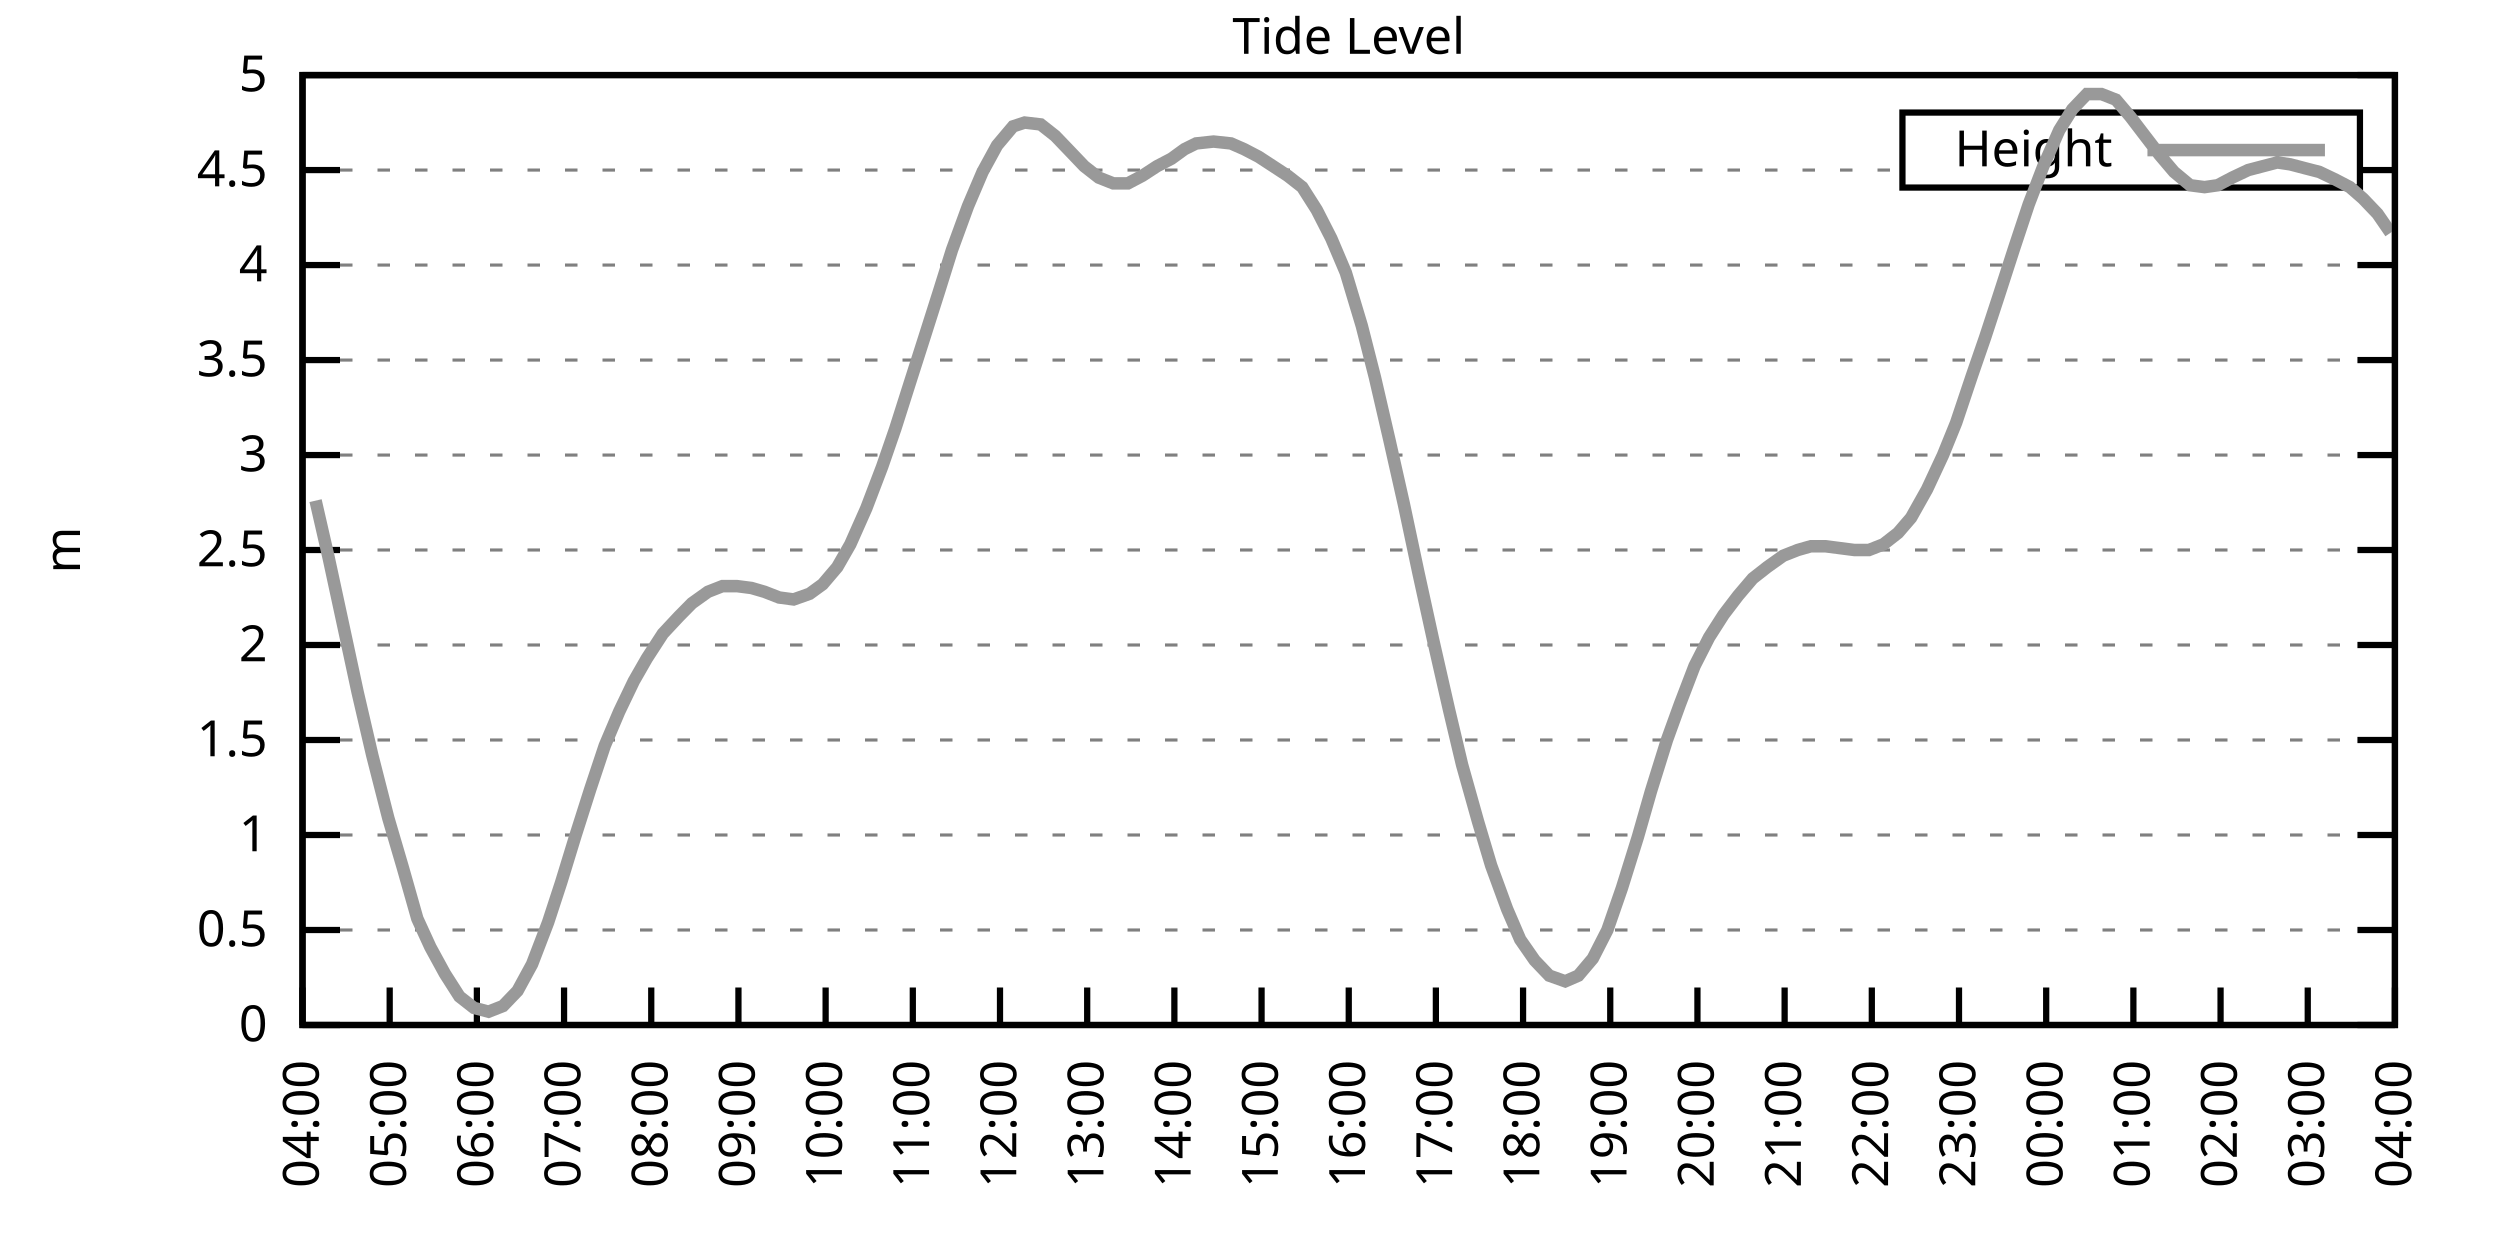
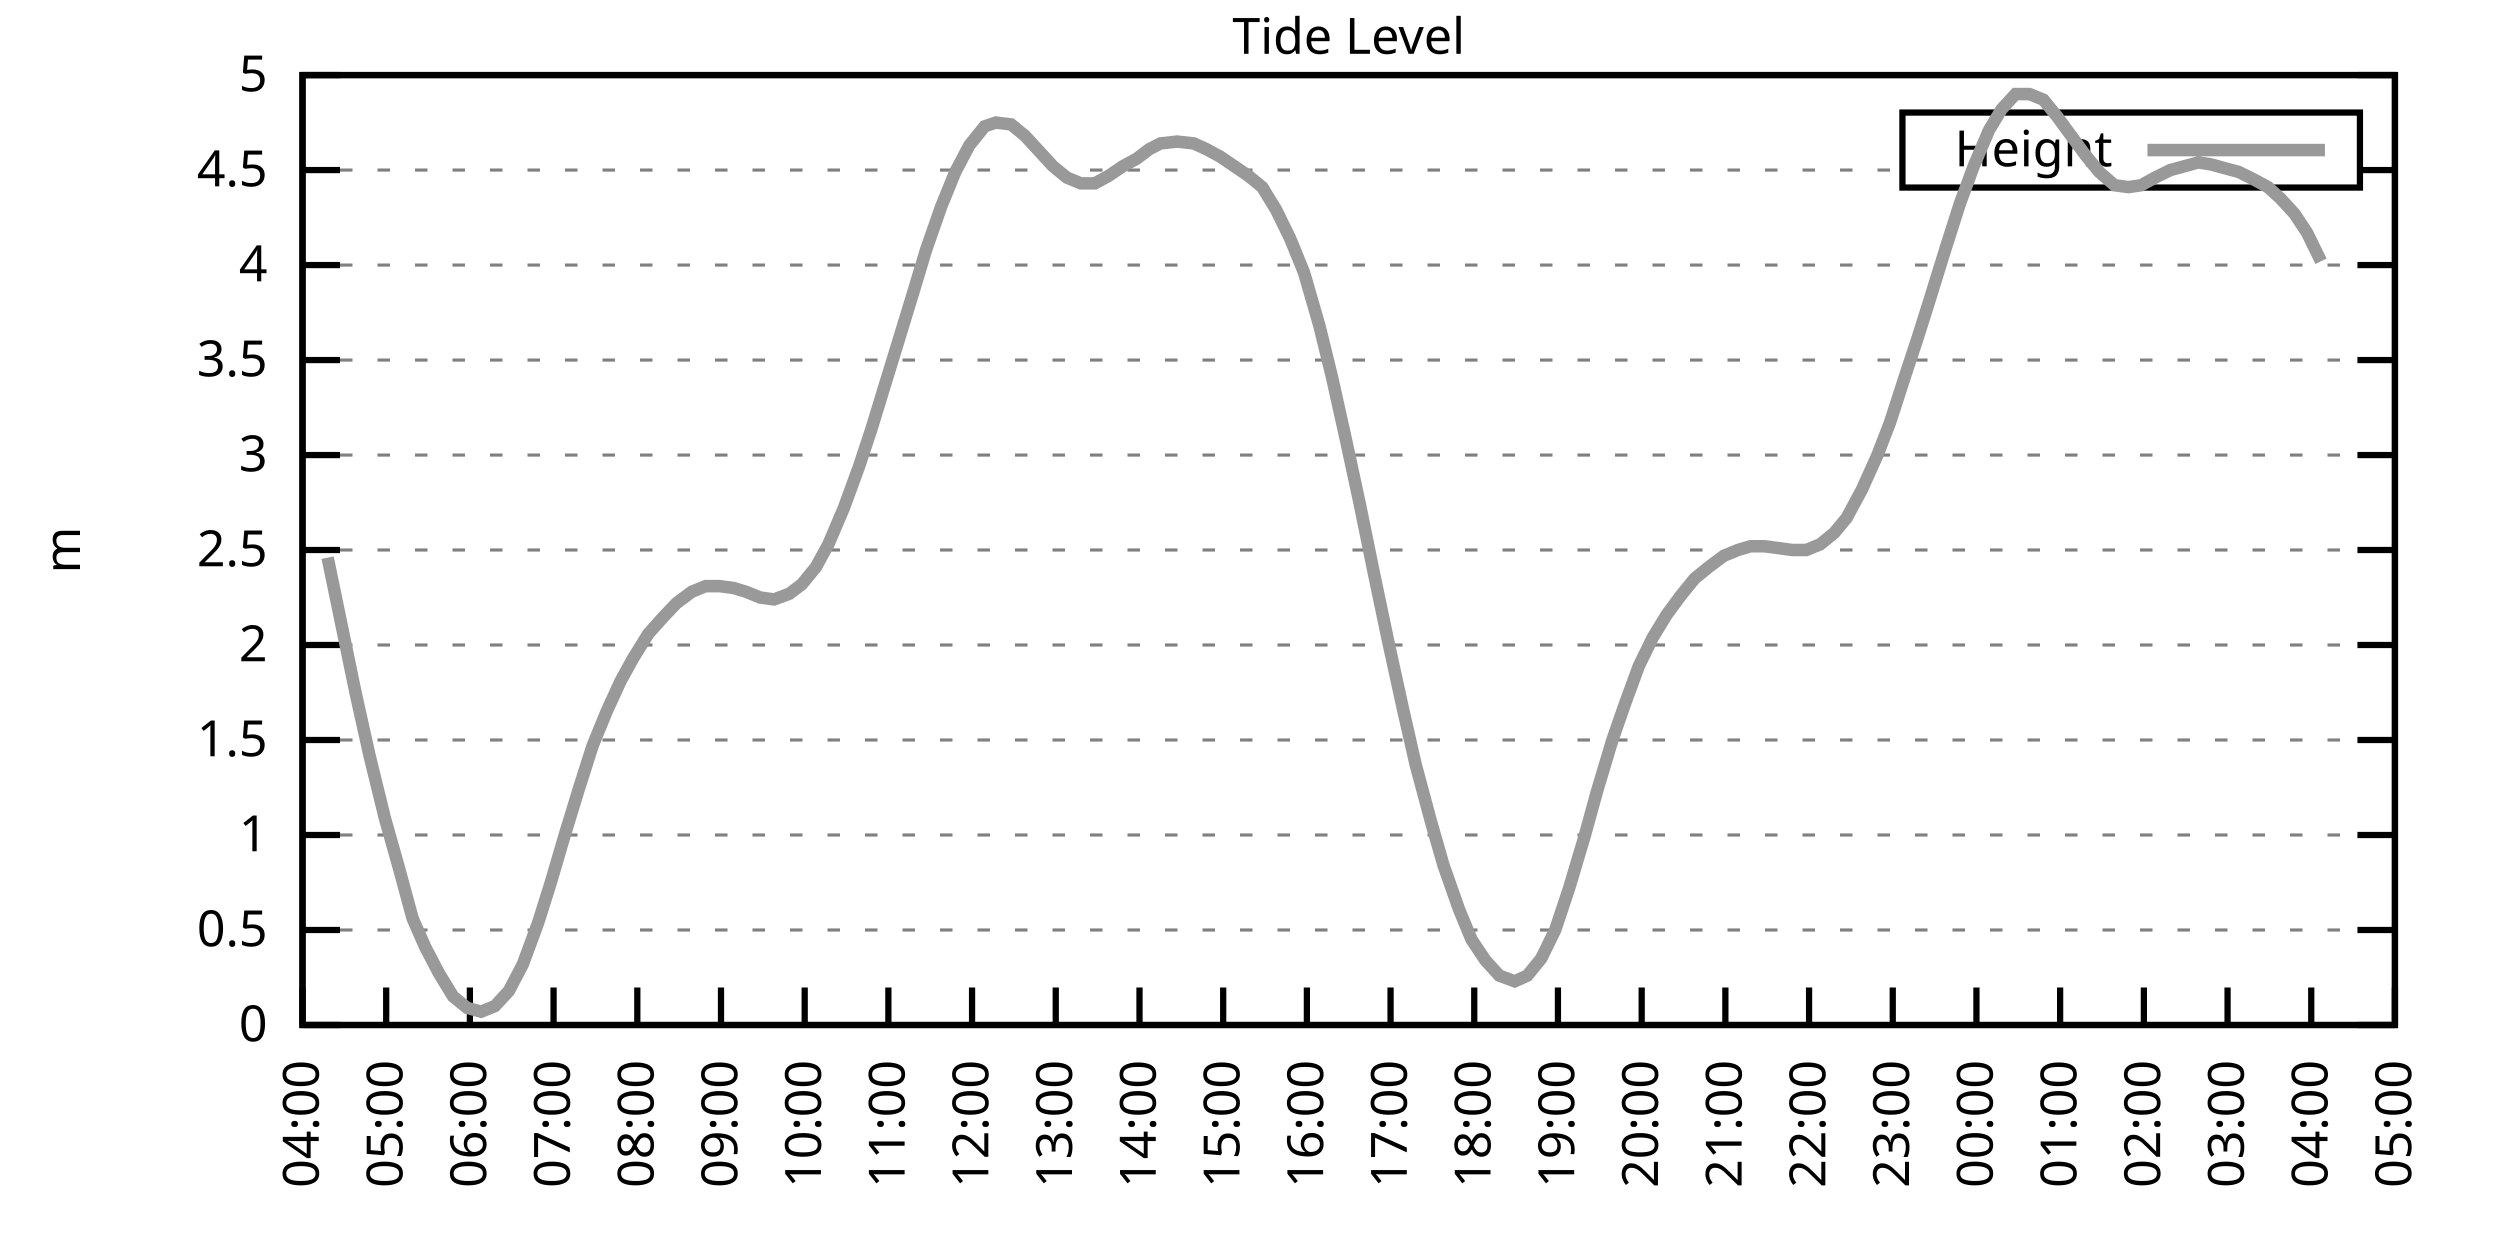
<svg xmlns="http://www.w3.org/2000/svg" xmlns:xlink="http://www.w3.org/1999/xlink" width="400" height="200" viewBox="0 0 400 200">
  <g id="gnuplot_canvas">
    <rect x="0" y="0" width="400" height="200" fill="none" />
    <defs>
      <circle id="gpDot" r="0.5" stroke-width="0.5" stroke="currentColor" />
      <path id="gpPt0" stroke-width="0.333" stroke="currentColor" d="M-1,0 h2 M0,-1 v2" />
      <path id="gpPt1" stroke-width="0.333" stroke="currentColor" d="M-1,-1 L1,1 M1,-1 L-1,1" />
      <path id="gpPt2" stroke-width="0.333" stroke="currentColor" d="M-1,0 L1,0 M0,-1 L0,1 M-1,-1 L1,1 M-1,1 L1,-1" />
      <rect id="gpPt3" stroke-width="0.333" stroke="currentColor" x="-1" y="-1" width="2" height="2" />
      <rect id="gpPt4" stroke-width="0.333" stroke="currentColor" fill="currentColor" x="-1" y="-1" width="2" height="2" />
      <circle id="gpPt5" stroke-width="0.333" stroke="currentColor" cx="0" cy="0" r="1" />
      <use xlink:href="#gpPt5" id="gpPt6" fill="currentColor" stroke="none" />
      <path id="gpPt7" stroke-width="0.333" stroke="currentColor" d="M0,-1.33 L-1.33,0.67 L1.33,0.67 z" />
      <use xlink:href="#gpPt7" id="gpPt8" fill="currentColor" stroke="none" />
      <use xlink:href="#gpPt7" id="gpPt9" stroke="currentColor" transform="rotate(180)" />
      <use xlink:href="#gpPt9" id="gpPt10" fill="currentColor" stroke="none" />
      <use xlink:href="#gpPt3" id="gpPt11" stroke="currentColor" transform="rotate(45)" />
      <use xlink:href="#gpPt11" id="gpPt12" fill="currentColor" stroke="none" />
      <path id="gpPt13" stroke-width="0.333" stroke="currentColor" d="M0,1.330 L1.265,0.411 L0.782,-1.067 L-0.782,-1.076 L-1.265,0.411 z" />
      <use xlink:href="#gpPt13" id="gpPt14" fill="currentColor" stroke="none" />
      <filter id="textbox" filterUnits="objectBoundingBox" x="0" y="0" height="1" width="1">
        <feFlood flood-color="white" flood-opacity="1" result="bgnd" />
        <feComposite in="SourceGraphic" in2="bgnd" operator="atop" />
      </filter>
      <filter id="greybox" filterUnits="objectBoundingBox" x="0" y="0" height="1" width="1">
        <feFlood flood-color="lightgrey" flood-opacity="1" result="grey" />
        <feComposite in="SourceGraphic" in2="grey" operator="atop" />
      </filter>
    </defs>
    <g fill="none" color="white" stroke="currentColor" stroke-width="1.00" stroke-linecap="butt" stroke-linejoin="miter">
</g>
    <g fill="none" color="black" stroke="currentColor" stroke-width="1.00" stroke-linecap="butt" stroke-linejoin="miter">
      <g stroke="none" shape-rendering="crispEdges">
        <polygon fill="rgb(255, 255, 255)" points="48.40,164.00 383.18,164.00 383.18,12.02 48.40,12.02 " />
      </g>
    </g>
    <g fill="none" color="black" stroke="currentColor" stroke-width="1.00" stroke-linecap="butt" stroke-linejoin="miter">
</g>
    <g fill="none" color="black" stroke="black" stroke-width="0.50" stroke-linecap="butt" stroke-linejoin="miter">
</g>
    <g fill="none" color="gray" stroke="currentColor" stroke-width="0.50" stroke-linecap="butt" stroke-linejoin="miter">
      <path stroke="gray" stroke-dasharray="2,4" class="gridline" d="M48.40,164.00 L383.19,164.00  " />
    </g>
    <g fill="none" color="gray" stroke="gray" stroke-width="1.00" stroke-linecap="butt" stroke-linejoin="miter">
</g>
    <g fill="none" color="black" stroke="currentColor" stroke-width="1.00" stroke-linecap="butt" stroke-linejoin="miter">
      <path stroke="black" d="M48.40,164.00 L54.40,164.00 M383.19,164.00 L377.19,164.00  " />
      <g transform="translate(42.80,166.60)" stroke="none" fill="black" font-family="Sans" font-size="8.00" text-anchor="end">
        <text>
          <tspan font-family="Sans"> 0</tspan>
        </text>
      </g>
    </g>
    <g fill="none" color="black" stroke="currentColor" stroke-width="1.00" stroke-linecap="butt" stroke-linejoin="miter">
</g>
    <g fill="none" color="black" stroke="black" stroke-width="0.50" stroke-linecap="butt" stroke-linejoin="miter">
</g>
    <g fill="none" color="gray" stroke="currentColor" stroke-width="0.50" stroke-linecap="butt" stroke-linejoin="miter">
      <path stroke="gray" stroke-dasharray="2,4" class="gridline" d="M48.40,148.80 L383.19,148.80  " />
    </g>
    <g fill="none" color="gray" stroke="gray" stroke-width="1.00" stroke-linecap="butt" stroke-linejoin="miter">
</g>
    <g fill="none" color="black" stroke="currentColor" stroke-width="1.00" stroke-linecap="butt" stroke-linejoin="miter">
      <path stroke="black" d="M48.40,148.80 L54.40,148.80 M383.19,148.80 L377.19,148.80  " />
      <g transform="translate(42.80,151.40)" stroke="none" fill="black" font-family="Sans" font-size="8.00" text-anchor="end">
        <text>
          <tspan font-family="Sans"> 0.5</tspan>
        </text>
      </g>
    </g>
    <g fill="none" color="black" stroke="currentColor" stroke-width="1.00" stroke-linecap="butt" stroke-linejoin="miter">
</g>
    <g fill="none" color="black" stroke="black" stroke-width="0.50" stroke-linecap="butt" stroke-linejoin="miter">
</g>
    <g fill="none" color="gray" stroke="currentColor" stroke-width="0.50" stroke-linecap="butt" stroke-linejoin="miter">
      <path stroke="gray" stroke-dasharray="2,4" class="gridline" d="M48.40,133.60 L383.19,133.60  " />
    </g>
    <g fill="none" color="gray" stroke="gray" stroke-width="1.00" stroke-linecap="butt" stroke-linejoin="miter">
</g>
    <g fill="none" color="black" stroke="currentColor" stroke-width="1.00" stroke-linecap="butt" stroke-linejoin="miter">
      <path stroke="black" d="M48.40,133.60 L54.40,133.60 M383.19,133.60 L377.19,133.60  " />
      <g transform="translate(42.80,136.20)" stroke="none" fill="black" font-family="Sans" font-size="8.00" text-anchor="end">
        <text>
          <tspan font-family="Sans"> 1</tspan>
        </text>
      </g>
    </g>
    <g fill="none" color="black" stroke="currentColor" stroke-width="1.00" stroke-linecap="butt" stroke-linejoin="miter">
</g>
    <g fill="none" color="black" stroke="black" stroke-width="0.50" stroke-linecap="butt" stroke-linejoin="miter">
</g>
    <g fill="none" color="gray" stroke="currentColor" stroke-width="0.50" stroke-linecap="butt" stroke-linejoin="miter">
      <path stroke="gray" stroke-dasharray="2,4" class="gridline" d="M48.40,118.40 L383.19,118.40  " />
    </g>
    <g fill="none" color="gray" stroke="gray" stroke-width="1.00" stroke-linecap="butt" stroke-linejoin="miter">
</g>
    <g fill="none" color="black" stroke="currentColor" stroke-width="1.00" stroke-linecap="butt" stroke-linejoin="miter">
      <path stroke="black" d="M48.40,118.40 L54.40,118.40 M383.19,118.40 L377.19,118.40  " />
      <g transform="translate(42.80,121.00)" stroke="none" fill="black" font-family="Sans" font-size="8.00" text-anchor="end">
        <text>
          <tspan font-family="Sans"> 1.5</tspan>
        </text>
      </g>
    </g>
    <g fill="none" color="black" stroke="currentColor" stroke-width="1.00" stroke-linecap="butt" stroke-linejoin="miter">
</g>
    <g fill="none" color="black" stroke="black" stroke-width="0.50" stroke-linecap="butt" stroke-linejoin="miter">
</g>
    <g fill="none" color="gray" stroke="currentColor" stroke-width="0.50" stroke-linecap="butt" stroke-linejoin="miter">
      <path stroke="gray" stroke-dasharray="2,4" class="gridline" d="M48.40,103.20 L383.19,103.20  " />
    </g>
    <g fill="none" color="gray" stroke="gray" stroke-width="1.00" stroke-linecap="butt" stroke-linejoin="miter">
</g>
    <g fill="none" color="black" stroke="currentColor" stroke-width="1.00" stroke-linecap="butt" stroke-linejoin="miter">
      <path stroke="black" d="M48.40,103.20 L54.40,103.20 M383.19,103.20 L377.19,103.20  " />
      <g transform="translate(42.80,105.80)" stroke="none" fill="black" font-family="Sans" font-size="8.00" text-anchor="end">
        <text>
          <tspan font-family="Sans"> 2</tspan>
        </text>
      </g>
    </g>
    <g fill="none" color="black" stroke="currentColor" stroke-width="1.00" stroke-linecap="butt" stroke-linejoin="miter">
</g>
    <g fill="none" color="black" stroke="black" stroke-width="0.50" stroke-linecap="butt" stroke-linejoin="miter">
</g>
    <g fill="none" color="gray" stroke="currentColor" stroke-width="0.50" stroke-linecap="butt" stroke-linejoin="miter">
      <path stroke="gray" stroke-dasharray="2,4" class="gridline" d="M48.40,88.00 L383.19,88.00  " />
    </g>
    <g fill="none" color="gray" stroke="gray" stroke-width="1.00" stroke-linecap="butt" stroke-linejoin="miter">
</g>
    <g fill="none" color="black" stroke="currentColor" stroke-width="1.00" stroke-linecap="butt" stroke-linejoin="miter">
      <path stroke="black" d="M48.40,88.00 L54.40,88.00 M383.19,88.00 L377.19,88.00  " />
      <g transform="translate(42.80,90.60)" stroke="none" fill="black" font-family="Sans" font-size="8.00" text-anchor="end">
        <text>
          <tspan font-family="Sans"> 2.5</tspan>
        </text>
      </g>
    </g>
    <g fill="none" color="black" stroke="currentColor" stroke-width="1.00" stroke-linecap="butt" stroke-linejoin="miter">
</g>
    <g fill="none" color="black" stroke="black" stroke-width="0.50" stroke-linecap="butt" stroke-linejoin="miter">
</g>
    <g fill="none" color="gray" stroke="currentColor" stroke-width="0.50" stroke-linecap="butt" stroke-linejoin="miter">
      <path stroke="gray" stroke-dasharray="2,4" class="gridline" d="M48.40,72.81 L383.19,72.81  " />
    </g>
    <g fill="none" color="gray" stroke="gray" stroke-width="1.00" stroke-linecap="butt" stroke-linejoin="miter">
</g>
    <g fill="none" color="black" stroke="currentColor" stroke-width="1.00" stroke-linecap="butt" stroke-linejoin="miter">
      <path stroke="black" d="M48.40,72.81 L54.40,72.81 M383.19,72.81 L377.19,72.81  " />
      <g transform="translate(42.80,75.41)" stroke="none" fill="black" font-family="Sans" font-size="8.00" text-anchor="end">
        <text>
          <tspan font-family="Sans"> 3</tspan>
        </text>
      </g>
    </g>
    <g fill="none" color="black" stroke="currentColor" stroke-width="1.00" stroke-linecap="butt" stroke-linejoin="miter">
</g>
    <g fill="none" color="black" stroke="black" stroke-width="0.50" stroke-linecap="butt" stroke-linejoin="miter">
</g>
    <g fill="none" color="gray" stroke="currentColor" stroke-width="0.50" stroke-linecap="butt" stroke-linejoin="miter">
      <path stroke="gray" stroke-dasharray="2,4" class="gridline" d="M48.40,57.61 L383.19,57.61  " />
    </g>
    <g fill="none" color="gray" stroke="gray" stroke-width="1.00" stroke-linecap="butt" stroke-linejoin="miter">
</g>
    <g fill="none" color="black" stroke="currentColor" stroke-width="1.00" stroke-linecap="butt" stroke-linejoin="miter">
      <path stroke="black" d="M48.40,57.61 L54.40,57.61 M383.19,57.61 L377.19,57.61  " />
      <g transform="translate(42.80,60.21)" stroke="none" fill="black" font-family="Sans" font-size="8.00" text-anchor="end">
        <text>
          <tspan font-family="Sans"> 3.5</tspan>
        </text>
      </g>
    </g>
    <g fill="none" color="black" stroke="currentColor" stroke-width="1.00" stroke-linecap="butt" stroke-linejoin="miter">
</g>
    <g fill="none" color="black" stroke="black" stroke-width="0.50" stroke-linecap="butt" stroke-linejoin="miter">
</g>
    <g fill="none" color="gray" stroke="currentColor" stroke-width="0.50" stroke-linecap="butt" stroke-linejoin="miter">
      <path stroke="gray" stroke-dasharray="2,4" class="gridline" d="M48.40,42.41 L383.19,42.41  " />
    </g>
    <g fill="none" color="gray" stroke="gray" stroke-width="1.00" stroke-linecap="butt" stroke-linejoin="miter">
</g>
    <g fill="none" color="black" stroke="currentColor" stroke-width="1.00" stroke-linecap="butt" stroke-linejoin="miter">
      <path stroke="black" d="M48.40,42.41 L54.40,42.41 M383.19,42.41 L377.19,42.41  " />
      <g transform="translate(42.80,45.01)" stroke="none" fill="black" font-family="Sans" font-size="8.00" text-anchor="end">
        <text>
          <tspan font-family="Sans"> 4</tspan>
        </text>
      </g>
    </g>
    <g fill="none" color="black" stroke="currentColor" stroke-width="1.00" stroke-linecap="butt" stroke-linejoin="miter">
</g>
    <g fill="none" color="black" stroke="black" stroke-width="0.50" stroke-linecap="butt" stroke-linejoin="miter">
</g>
    <g fill="none" color="gray" stroke="currentColor" stroke-width="0.50" stroke-linecap="butt" stroke-linejoin="miter">
      <path stroke="gray" stroke-dasharray="2,4" class="gridline" d="M48.40,27.21 L304.39,27.21 M377.59,27.21 L383.19,27.21  " />
    </g>
    <g fill="none" color="gray" stroke="gray" stroke-width="1.00" stroke-linecap="butt" stroke-linejoin="miter">
</g>
    <g fill="none" color="black" stroke="currentColor" stroke-width="1.00" stroke-linecap="butt" stroke-linejoin="miter">
      <path stroke="black" d="M48.40,27.21 L54.40,27.21 M383.19,27.21 L377.19,27.21  " />
      <g transform="translate(42.80,29.81)" stroke="none" fill="black" font-family="Sans" font-size="8.00" text-anchor="end">
        <text>
          <tspan font-family="Sans"> 4.5</tspan>
        </text>
      </g>
    </g>
    <g fill="none" color="black" stroke="currentColor" stroke-width="1.00" stroke-linecap="butt" stroke-linejoin="miter">
</g>
    <g fill="none" color="black" stroke="black" stroke-width="0.50" stroke-linecap="butt" stroke-linejoin="miter">
</g>
    <g fill="none" color="gray" stroke="currentColor" stroke-width="0.50" stroke-linecap="butt" stroke-linejoin="miter">
      <path stroke="gray" stroke-dasharray="2,4" class="gridline" d="M48.40,12.01 L383.19,12.01  " />
    </g>
    <g fill="none" color="gray" stroke="gray" stroke-width="1.00" stroke-linecap="butt" stroke-linejoin="miter">
</g>
    <g fill="none" color="black" stroke="currentColor" stroke-width="1.00" stroke-linecap="butt" stroke-linejoin="miter">
      <path stroke="black" d="M48.40,12.01 L54.40,12.01 M383.19,12.01 L377.19,12.01  " />
      <g transform="translate(42.80,14.61)" stroke="none" fill="black" font-family="Sans" font-size="8.00" text-anchor="end">
        <text>
          <tspan font-family="Sans"> 5</tspan>
        </text>
      </g>
    </g>
    <g fill="none" color="black" stroke="currentColor" stroke-width="1.00" stroke-linecap="butt" stroke-linejoin="miter">
      <path stroke="black" d="M48.40,164.00 L48.40,158.00  " />
      <g transform="translate(51.00,169.60) rotate(270.00)" stroke="none" fill="black" font-family="Sans" font-size="8.00" text-anchor="end">
        <text>
          <tspan font-family="Sans">04:00</tspan>
        </text>
      </g>
    </g>
    <g fill="none" color="black" stroke="currentColor" stroke-width="1.00" stroke-linecap="butt" stroke-linejoin="miter">
-       <path stroke="black" d="M62.35,164.00 L62.35,158.00  " />
-       <g transform="translate(64.95,169.60) rotate(270.00)" stroke="none" fill="black" font-family="Sans" font-size="8.00" text-anchor="end">
+       <path stroke="black" d="M61.79,164.00 L61.79,158.00  " />
+       <g transform="translate(64.39,169.60) rotate(270.00)" stroke="none" fill="black" font-family="Sans" font-size="8.00" text-anchor="end">
        <text>
          <tspan font-family="Sans">05:00</tspan>
        </text>
      </g>
    </g>
    <g fill="none" color="black" stroke="currentColor" stroke-width="1.00" stroke-linecap="butt" stroke-linejoin="miter">
-       <path stroke="black" d="M76.30,164.00 L76.30,158.00  " />
-       <g transform="translate(78.90,169.60) rotate(270.00)" stroke="none" fill="black" font-family="Sans" font-size="8.00" text-anchor="end">
+       <path stroke="black" d="M75.18,164.00 L75.18,158.00  " />
+       <g transform="translate(77.78,169.60) rotate(270.00)" stroke="none" fill="black" font-family="Sans" font-size="8.00" text-anchor="end">
        <text>
          <tspan font-family="Sans">06:00</tspan>
        </text>
      </g>
    </g>
    <g fill="none" color="black" stroke="currentColor" stroke-width="1.00" stroke-linecap="butt" stroke-linejoin="miter">
-       <path stroke="black" d="M90.25,164.00 L90.25,158.00  " />
-       <g transform="translate(92.85,169.60) rotate(270.00)" stroke="none" fill="black" font-family="Sans" font-size="8.00" text-anchor="end">
+       <path stroke="black" d="M88.57,164.00 L88.57,158.00  " />
+       <g transform="translate(91.17,169.60) rotate(270.00)" stroke="none" fill="black" font-family="Sans" font-size="8.00" text-anchor="end">
        <text>
          <tspan font-family="Sans">07:00</tspan>
        </text>
      </g>
    </g>
    <g fill="none" color="black" stroke="currentColor" stroke-width="1.00" stroke-linecap="butt" stroke-linejoin="miter">
-       <path stroke="black" d="M104.20,164.00 L104.20,158.00  " />
-       <g transform="translate(106.80,169.60) rotate(270.00)" stroke="none" fill="black" font-family="Sans" font-size="8.00" text-anchor="end">
+       <path stroke="black" d="M101.97,164.00 L101.97,158.00  " />
+       <g transform="translate(104.57,169.60) rotate(270.00)" stroke="none" fill="black" font-family="Sans" font-size="8.00" text-anchor="end">
        <text>
          <tspan font-family="Sans">08:00</tspan>
        </text>
      </g>
    </g>
    <g fill="none" color="black" stroke="currentColor" stroke-width="1.00" stroke-linecap="butt" stroke-linejoin="miter">
-       <path stroke="black" d="M118.15,164.00 L118.15,158.00  " />
-       <g transform="translate(120.75,169.60) rotate(270.00)" stroke="none" fill="black" font-family="Sans" font-size="8.00" text-anchor="end">
+       <path stroke="black" d="M115.36,164.00 L115.36,158.00  " />
+       <g transform="translate(117.96,169.60) rotate(270.00)" stroke="none" fill="black" font-family="Sans" font-size="8.00" text-anchor="end">
        <text>
          <tspan font-family="Sans">09:00</tspan>
        </text>
      </g>
    </g>
    <g fill="none" color="black" stroke="currentColor" stroke-width="1.00" stroke-linecap="butt" stroke-linejoin="miter">
-       <path stroke="black" d="M132.10,164.00 L132.10,158.00  " />
-       <g transform="translate(134.70,169.60) rotate(270.00)" stroke="none" fill="black" font-family="Sans" font-size="8.00" text-anchor="end">
+       <path stroke="black" d="M128.75,164.00 L128.75,158.00  " />
+       <g transform="translate(131.35,169.60) rotate(270.00)" stroke="none" fill="black" font-family="Sans" font-size="8.00" text-anchor="end">
        <text>
          <tspan font-family="Sans">10:00</tspan>
        </text>
      </g>
    </g>
    <g fill="none" color="black" stroke="currentColor" stroke-width="1.00" stroke-linecap="butt" stroke-linejoin="miter">
-       <path stroke="black" d="M146.05,164.00 L146.05,158.00  " />
-       <g transform="translate(148.65,169.60) rotate(270.00)" stroke="none" fill="black" font-family="Sans" font-size="8.00" text-anchor="end">
+       <path stroke="black" d="M142.14,164.00 L142.14,158.00  " />
+       <g transform="translate(144.74,169.60) rotate(270.00)" stroke="none" fill="black" font-family="Sans" font-size="8.00" text-anchor="end">
        <text>
          <tspan font-family="Sans">11:00</tspan>
        </text>
      </g>
    </g>
    <g fill="none" color="black" stroke="currentColor" stroke-width="1.00" stroke-linecap="butt" stroke-linejoin="miter">
-       <path stroke="black" d="M160.00,164.00 L160.00,158.00  " />
-       <g transform="translate(162.60,169.60) rotate(270.00)" stroke="none" fill="black" font-family="Sans" font-size="8.00" text-anchor="end">
+       <path stroke="black" d="M155.53,164.00 L155.53,158.00  " />
+       <g transform="translate(158.13,169.60) rotate(270.00)" stroke="none" fill="black" font-family="Sans" font-size="8.00" text-anchor="end">
        <text>
          <tspan font-family="Sans">12:00</tspan>
        </text>
      </g>
    </g>
    <g fill="none" color="black" stroke="currentColor" stroke-width="1.00" stroke-linecap="butt" stroke-linejoin="miter">
-       <path stroke="black" d="M173.95,164.00 L173.95,158.00  " />
-       <g transform="translate(176.55,169.60) rotate(270.00)" stroke="none" fill="black" font-family="Sans" font-size="8.00" text-anchor="end">
+       <path stroke="black" d="M168.92,164.00 L168.92,158.00  " />
+       <g transform="translate(171.52,169.60) rotate(270.00)" stroke="none" fill="black" font-family="Sans" font-size="8.00" text-anchor="end">
        <text>
          <tspan font-family="Sans">13:00</tspan>
        </text>
      </g>
    </g>
    <g fill="none" color="black" stroke="currentColor" stroke-width="1.00" stroke-linecap="butt" stroke-linejoin="miter">
-       <path stroke="black" d="M187.90,164.00 L187.90,158.00  " />
-       <g transform="translate(190.50,169.60) rotate(270.00)" stroke="none" fill="black" font-family="Sans" font-size="8.00" text-anchor="end">
+       <path stroke="black" d="M182.32,164.00 L182.32,158.00  " />
+       <g transform="translate(184.92,169.60) rotate(270.00)" stroke="none" fill="black" font-family="Sans" font-size="8.00" text-anchor="end">
        <text>
          <tspan font-family="Sans">14:00</tspan>
        </text>
      </g>
    </g>
    <g fill="none" color="black" stroke="currentColor" stroke-width="1.00" stroke-linecap="butt" stroke-linejoin="miter">
-       <path stroke="black" d="M201.85,164.00 L201.85,158.00  " />
-       <g transform="translate(204.45,169.60) rotate(270.00)" stroke="none" fill="black" font-family="Sans" font-size="8.00" text-anchor="end">
+       <path stroke="black" d="M195.71,164.00 L195.71,158.00  " />
+       <g transform="translate(198.31,169.60) rotate(270.00)" stroke="none" fill="black" font-family="Sans" font-size="8.00" text-anchor="end">
        <text>
          <tspan font-family="Sans">15:00</tspan>
        </text>
      </g>
    </g>
    <g fill="none" color="black" stroke="currentColor" stroke-width="1.00" stroke-linecap="butt" stroke-linejoin="miter">
-       <path stroke="black" d="M215.80,164.00 L215.80,158.00  " />
-       <g transform="translate(218.40,169.60) rotate(270.00)" stroke="none" fill="black" font-family="Sans" font-size="8.00" text-anchor="end">
+       <path stroke="black" d="M209.10,164.00 L209.10,158.00  " />
+       <g transform="translate(211.70,169.60) rotate(270.00)" stroke="none" fill="black" font-family="Sans" font-size="8.00" text-anchor="end">
        <text>
          <tspan font-family="Sans">16:00</tspan>
        </text>
      </g>
    </g>
    <g fill="none" color="black" stroke="currentColor" stroke-width="1.00" stroke-linecap="butt" stroke-linejoin="miter">
-       <path stroke="black" d="M229.74,164.00 L229.74,158.00  " />
-       <g transform="translate(232.34,169.60) rotate(270.00)" stroke="none" fill="black" font-family="Sans" font-size="8.00" text-anchor="end">
+       <path stroke="black" d="M222.49,164.00 L222.49,158.00  " />
+       <g transform="translate(225.09,169.60) rotate(270.00)" stroke="none" fill="black" font-family="Sans" font-size="8.00" text-anchor="end">
        <text>
          <tspan font-family="Sans">17:00</tspan>
        </text>
      </g>
    </g>
    <g fill="none" color="black" stroke="currentColor" stroke-width="1.00" stroke-linecap="butt" stroke-linejoin="miter">
-       <path stroke="black" d="M243.69,164.00 L243.69,158.00  " />
-       <g transform="translate(246.29,169.60) rotate(270.00)" stroke="none" fill="black" font-family="Sans" font-size="8.00" text-anchor="end">
+       <path stroke="black" d="M235.88,164.00 L235.88,158.00  " />
+       <g transform="translate(238.48,169.60) rotate(270.00)" stroke="none" fill="black" font-family="Sans" font-size="8.00" text-anchor="end">
        <text>
          <tspan font-family="Sans">18:00</tspan>
        </text>
      </g>
    </g>
    <g fill="none" color="black" stroke="currentColor" stroke-width="1.00" stroke-linecap="butt" stroke-linejoin="miter">
-       <path stroke="black" d="M257.64,164.00 L257.64,158.00  " />
-       <g transform="translate(260.24,169.60) rotate(270.00)" stroke="none" fill="black" font-family="Sans" font-size="8.00" text-anchor="end">
+       <path stroke="black" d="M249.27,164.00 L249.27,158.00  " />
+       <g transform="translate(251.87,169.60) rotate(270.00)" stroke="none" fill="black" font-family="Sans" font-size="8.00" text-anchor="end">
        <text>
          <tspan font-family="Sans">19:00</tspan>
        </text>
      </g>
    </g>
    <g fill="none" color="black" stroke="currentColor" stroke-width="1.00" stroke-linecap="butt" stroke-linejoin="miter">
-       <path stroke="black" d="M271.59,164.00 L271.59,158.00  " />
-       <g transform="translate(274.19,169.60) rotate(270.00)" stroke="none" fill="black" font-family="Sans" font-size="8.00" text-anchor="end">
+       <path stroke="black" d="M262.67,164.00 L262.67,158.00  " />
+       <g transform="translate(265.27,169.60) rotate(270.00)" stroke="none" fill="black" font-family="Sans" font-size="8.00" text-anchor="end">
        <text>
          <tspan font-family="Sans">20:00</tspan>
        </text>
      </g>
    </g>
    <g fill="none" color="black" stroke="currentColor" stroke-width="1.00" stroke-linecap="butt" stroke-linejoin="miter">
-       <path stroke="black" d="M285.54,164.00 L285.54,158.00  " />
-       <g transform="translate(288.14,169.60) rotate(270.00)" stroke="none" fill="black" font-family="Sans" font-size="8.00" text-anchor="end">
+       <path stroke="black" d="M276.06,164.00 L276.06,158.00  " />
+       <g transform="translate(278.66,169.60) rotate(270.00)" stroke="none" fill="black" font-family="Sans" font-size="8.00" text-anchor="end">
        <text>
          <tspan font-family="Sans">21:00</tspan>
        </text>
      </g>
    </g>
    <g fill="none" color="black" stroke="currentColor" stroke-width="1.00" stroke-linecap="butt" stroke-linejoin="miter">
-       <path stroke="black" d="M299.49,164.00 L299.49,158.00  " />
-       <g transform="translate(302.09,169.60) rotate(270.00)" stroke="none" fill="black" font-family="Sans" font-size="8.00" text-anchor="end">
+       <path stroke="black" d="M289.45,164.00 L289.45,158.00  " />
+       <g transform="translate(292.05,169.60) rotate(270.00)" stroke="none" fill="black" font-family="Sans" font-size="8.00" text-anchor="end">
        <text>
          <tspan font-family="Sans">22:00</tspan>
        </text>
      </g>
    </g>
    <g fill="none" color="black" stroke="currentColor" stroke-width="1.00" stroke-linecap="butt" stroke-linejoin="miter">
-       <path stroke="black" d="M313.44,164.00 L313.44,158.00  " />
-       <g transform="translate(316.04,169.60) rotate(270.00)" stroke="none" fill="black" font-family="Sans" font-size="8.00" text-anchor="end">
+       <path stroke="black" d="M302.84,164.00 L302.84,158.00  " />
+       <g transform="translate(305.44,169.60) rotate(270.00)" stroke="none" fill="black" font-family="Sans" font-size="8.00" text-anchor="end">
        <text>
          <tspan font-family="Sans">23:00</tspan>
        </text>
      </g>
    </g>
    <g fill="none" color="black" stroke="currentColor" stroke-width="1.00" stroke-linecap="butt" stroke-linejoin="miter">
-       <path stroke="black" d="M327.39,164.00 L327.39,158.00  " />
-       <g transform="translate(329.99,169.60) rotate(270.00)" stroke="none" fill="black" font-family="Sans" font-size="8.00" text-anchor="end">
+       <path stroke="black" d="M316.23,164.00 L316.23,158.00  " />
+       <g transform="translate(318.83,169.60) rotate(270.00)" stroke="none" fill="black" font-family="Sans" font-size="8.00" text-anchor="end">
        <text>
          <tspan font-family="Sans">00:00</tspan>
        </text>
      </g>
    </g>
    <g fill="none" color="black" stroke="currentColor" stroke-width="1.00" stroke-linecap="butt" stroke-linejoin="miter">
-       <path stroke="black" d="M341.34,164.00 L341.34,158.00  " />
-       <g transform="translate(343.94,169.60) rotate(270.00)" stroke="none" fill="black" font-family="Sans" font-size="8.00" text-anchor="end">
+       <path stroke="black" d="M329.62,164.00 L329.62,158.00  " />
+       <g transform="translate(332.22,169.60) rotate(270.00)" stroke="none" fill="black" font-family="Sans" font-size="8.00" text-anchor="end">
        <text>
          <tspan font-family="Sans">01:00</tspan>
        </text>
      </g>
    </g>
    <g fill="none" color="black" stroke="currentColor" stroke-width="1.00" stroke-linecap="butt" stroke-linejoin="miter">
-       <path stroke="black" d="M355.29,164.00 L355.29,158.00  " />
-       <g transform="translate(357.89,169.60) rotate(270.00)" stroke="none" fill="black" font-family="Sans" font-size="8.00" text-anchor="end">
+       <path stroke="black" d="M343.02,164.00 L343.02,158.00  " />
+       <g transform="translate(345.62,169.60) rotate(270.00)" stroke="none" fill="black" font-family="Sans" font-size="8.00" text-anchor="end">
        <text>
          <tspan font-family="Sans">02:00</tspan>
        </text>
      </g>
    </g>
    <g fill="none" color="black" stroke="currentColor" stroke-width="1.00" stroke-linecap="butt" stroke-linejoin="miter">
-       <path stroke="black" d="M369.24,164.00 L369.24,158.00  " />
-       <g transform="translate(371.84,169.60) rotate(270.00)" stroke="none" fill="black" font-family="Sans" font-size="8.00" text-anchor="end">
+       <path stroke="black" d="M356.41,164.00 L356.41,158.00  " />
+       <g transform="translate(359.01,169.60) rotate(270.00)" stroke="none" fill="black" font-family="Sans" font-size="8.00" text-anchor="end">
        <text>
          <tspan font-family="Sans">03:00</tspan>
+         </text>
+       </g>
+     </g>
+     <g fill="none" color="black" stroke="currentColor" stroke-width="1.00" stroke-linecap="butt" stroke-linejoin="miter">
+       <path stroke="black" d="M369.80,164.00 L369.80,158.00  " />
+       <g transform="translate(372.40,169.60) rotate(270.00)" stroke="none" fill="black" font-family="Sans" font-size="8.00" text-anchor="end">
+         <text>
+           <tspan font-family="Sans">04:00</tspan>
        </text>
      </g>
    </g>
    <g fill="none" color="black" stroke="currentColor" stroke-width="1.00" stroke-linecap="butt" stroke-linejoin="miter">
      <path stroke="black" d="M383.19,164.00 L383.19,158.00  " />
      <g transform="translate(385.79,169.60) rotate(270.00)" stroke="none" fill="black" font-family="Sans" font-size="8.00" text-anchor="end">
        <text>
-           <tspan font-family="Sans">04:00</tspan>
+           <tspan font-family="Sans">05:00</tspan>
        </text>
      </g>
    </g>
    <g fill="none" color="black" stroke="currentColor" stroke-width="1.00" stroke-linecap="butt" stroke-linejoin="miter">
</g>
    <g fill="none" color="black" stroke="currentColor" stroke-width="1.00" stroke-linecap="butt" stroke-linejoin="miter">
      <path stroke="black" d="M48.40,12.01 L48.40,164.00 L383.19,164.00 L383.19,12.01 L48.40,12.01 Z  " />
    </g>
    <g fill="none" color="black" stroke="currentColor" stroke-width="1.00" stroke-linecap="butt" stroke-linejoin="miter">
</g>
    <g fill="none" color="black" stroke="currentColor" stroke-width="1.00" stroke-linecap="butt" stroke-linejoin="miter">
      <path stroke="black" d="M304.39,30.01 L304.39,18.01 L377.59,18.01 L377.59,30.01 L304.39,30.01 Z  " />
    </g>
    <g id="Tide_level_plot_1">
      <g fill="none" color="white" stroke="black" stroke-width="2.00" stroke-linecap="butt" stroke-linejoin="miter">
</g>
      <g fill="none" color="black" stroke="currentColor" stroke-width="2.00" stroke-linecap="butt" stroke-linejoin="miter">
        <g transform="translate(337.99,26.61)" stroke="none" fill="black" font-family="Sans" font-size="8.00" text-anchor="end">
          <text>
            <tspan font-family="Sans">Height</tspan>
          </text>
        </g>
      </g>
      <g fill="none" color="black" stroke="currentColor" stroke-width="2.00" stroke-linecap="butt" stroke-linejoin="miter">
-         <path stroke="rgb(153, 153, 153)" d="M343.59,24.01 L371.99,24.01 M50.49,80.10 L52.58,89.22 L55.14,101.08 L57.23,110.80 L59.56,120.83 L62.12,130.87   L64.44,138.77 L66.77,146.98 L68.86,151.54 L71.18,155.79 L73.51,159.44 L75.83,161.26 L78.16,161.87 L80.48,160.96   L82.81,158.53 L85.13,154.27 L87.69,147.59 L89.78,141.20 L92.11,133.60 L94.43,126.31 L96.76,119.31 L99.08,113.84   L101.41,108.98 L103.50,105.33 L106.06,101.38 L108.62,98.64 L110.71,96.52 L113.27,94.69 L115.59,93.78 L117.92,93.78   L120.24,94.08 L122.33,94.69 L124.66,95.60 L126.98,95.91 L129.54,95.00 L131.63,93.48 L133.96,90.74 L136.05,87.09   L138.61,81.32 L141.16,74.63 L143.26,68.55 L145.58,61.25 L147.91,53.96 L150.23,46.66 L152.32,39.98 L154.88,32.98   L157.21,27.51 L159.53,23.26 L162.09,20.22 L163.95,19.61 L166.51,19.91 L168.83,21.74 L171.16,24.17 L173.48,26.60   L175.81,28.42 L178.13,29.34 L180.46,29.34 L182.78,28.12 L185.11,26.60 L187.43,25.39 L189.52,23.87 L191.38,22.95   L194.17,22.65 L196.96,22.95 L199.06,23.87 L201.38,25.08 L203.71,26.60 L206.03,28.12 L208.36,29.94 L210.68,33.59   L213.01,38.15 L215.33,43.62 L217.89,52.14 L219.98,60.34 L222.30,70.37 L224.63,80.71 L226.95,91.65 L229.28,102.29   L231.84,113.54 L233.93,122.35 L236.49,131.47 L238.58,138.47 L241.14,145.46 L243.23,150.32 L245.55,153.66 L247.88,156.10   L250.44,157.01 L252.53,156.10 L254.85,153.36 L257.18,148.80 L259.50,142.11 L262.06,133.91 L264.15,126.61 L266.71,118.40   L268.80,112.63 L271.13,106.55 L273.45,101.99 L275.78,98.34 L278.10,95.30 L280.43,92.56 L282.75,90.74 L285.31,88.92   L287.64,88.00 L289.73,87.40 L292.05,87.40 L294.38,87.70 L296.70,88.00 L299.03,88.00 L301.35,87.09 L303.68,85.27   L305.77,82.84 L308.33,78.28 L310.88,72.81 L312.98,67.64 L315.53,60.04 L317.63,53.96 L319.72,47.58 L322.28,39.67   L324.60,32.68 L326.93,26.60 L329.48,20.83 L331.58,17.48 L333.90,15.05 L336.23,15.05 L338.55,15.96 L340.88,18.70   L343.20,21.74 L345.53,24.78 L347.85,27.51 L350.41,29.64 L352.73,29.94 L354.83,29.64 L357.15,28.42 L359.71,27.21   L362.03,26.60 L364.36,25.99 L366.45,26.30 L368.78,26.91 L371.10,27.51 L373.66,28.73 L375.98,29.94 L378.08,31.77   L380.40,34.20 L382.49,37.24  " />
+         <path stroke="rgb(153, 153, 153)" d="M343.59,24.01 L371.99,24.01 M52.42,89.22 L54.87,101.08 L56.88,110.80 L59.11,120.83 L61.57,130.87 L63.80,138.77   L66.03,146.98 L68.04,151.54 L70.27,155.79 L72.50,159.44 L74.74,161.26 L76.97,161.87 L79.20,160.96 L81.43,158.53   L83.66,154.27 L86.12,147.59 L88.13,141.20 L90.36,133.60 L92.59,126.31 L94.82,119.31 L97.06,113.84 L99.29,108.98   L101.30,105.33 L103.75,101.38 L106.21,98.64 L108.22,96.52 L110.67,94.69 L112.90,93.78 L115.13,93.78 L117.37,94.08   L119.38,94.69 L121.61,95.60 L123.84,95.91 L126.29,95.00 L128.30,93.48 L130.54,90.74 L132.54,87.09 L135.00,81.32   L137.45,74.63 L139.46,68.55 L141.69,61.25 L143.93,53.96 L146.16,46.66 L148.17,39.98 L150.62,32.98 L152.85,27.51   L155.09,23.26 L157.54,20.22 L159.33,19.61 L161.78,19.91 L164.01,21.74 L166.25,24.17 L168.48,26.60 L170.71,28.42   L172.94,29.34 L175.17,29.34 L177.41,28.12 L179.64,26.60 L181.87,25.39 L183.88,23.87 L185.66,22.95 L188.34,22.65   L191.02,22.95 L193.03,23.87 L195.26,25.08 L197.49,26.60 L199.73,28.12 L201.96,29.94 L204.19,33.59 L206.42,38.15   L208.65,43.62 L211.11,52.14 L213.12,60.34 L215.35,70.37 L217.58,80.71 L219.81,91.65 L222.04,102.29 L224.50,113.54   L226.51,122.35 L228.96,131.47 L230.97,138.47 L233.43,145.46 L235.44,150.32 L237.67,153.66 L239.90,156.10 L242.36,157.01   L244.36,156.10 L246.60,153.36 L248.83,148.80 L251.06,142.11 L253.51,133.91 L255.52,126.61 L257.98,118.40 L259.99,112.63   L262.22,106.55 L264.45,101.99 L266.68,98.34 L268.92,95.30 L271.15,92.56 L273.38,90.74 L275.83,88.92 L278.07,88.00   L280.07,87.40 L282.31,87.40 L284.54,87.70 L286.77,88.00 L289.00,88.00 L291.23,87.09 L293.47,85.27 L295.48,82.84   L297.93,78.28 L300.39,72.81 L302.39,67.64 L304.85,60.04 L306.86,53.96 L308.87,47.58 L311.32,39.67 L313.55,32.68   L315.79,26.60 L318.24,20.83 L320.25,17.48 L322.48,15.05 L324.71,15.05 L326.95,15.96 L329.18,18.70 L331.41,21.74   L333.64,24.78 L335.87,27.51 L338.33,29.64 L340.56,29.94 L342.57,29.64 L344.80,28.42 L347.26,27.21 L349.49,26.60   L351.72,25.99 L353.73,26.30 L355.96,26.91 L358.19,27.51 L360.65,28.73 L362.88,29.94 L364.89,31.77 L367.12,34.20   L369.13,37.24 L371.36,41.80  " />
      </g>
    </g>
    <g fill="none" color="black" stroke="currentColor" stroke-width="2.00" stroke-linecap="butt" stroke-linejoin="miter">
</g>
    <g fill="none" color="black" stroke="black" stroke-width="1.00" stroke-linecap="butt" stroke-linejoin="miter">
</g>
    <g fill="none" color="black" stroke="currentColor" stroke-width="1.00" stroke-linecap="butt" stroke-linejoin="miter">
      <path stroke="black" d="M48.40,12.01 L48.40,164.00 L383.19,164.00 L383.19,12.01 L48.40,12.01 Z  " />
      <g transform="translate(12.80,88.01) rotate(270.00)" stroke="none" fill="black" font-family="Sans" font-size="8.00" text-anchor="middle">
        <text>
          <tspan font-family="Sans">m</tspan>
        </text>
      </g>
    </g>
    <g fill="none" color="black" stroke="currentColor" stroke-width="1.00" stroke-linecap="butt" stroke-linejoin="miter">
</g>
    <g fill="none" color="black" stroke="currentColor" stroke-width="1.00" stroke-linecap="butt" stroke-linejoin="miter">
      <g transform="translate(215.79,8.61)" stroke="none" fill="black" font-family="Sans" font-size="8.00" text-anchor="middle">
        <text>
          <tspan font-family="Sans">Tide Level</tspan>
        </text>
      </g>
    </g>
    <g fill="none" color="black" stroke="currentColor" stroke-width="1.00" stroke-linecap="butt" stroke-linejoin="miter">
</g>
  </g>
</svg>
